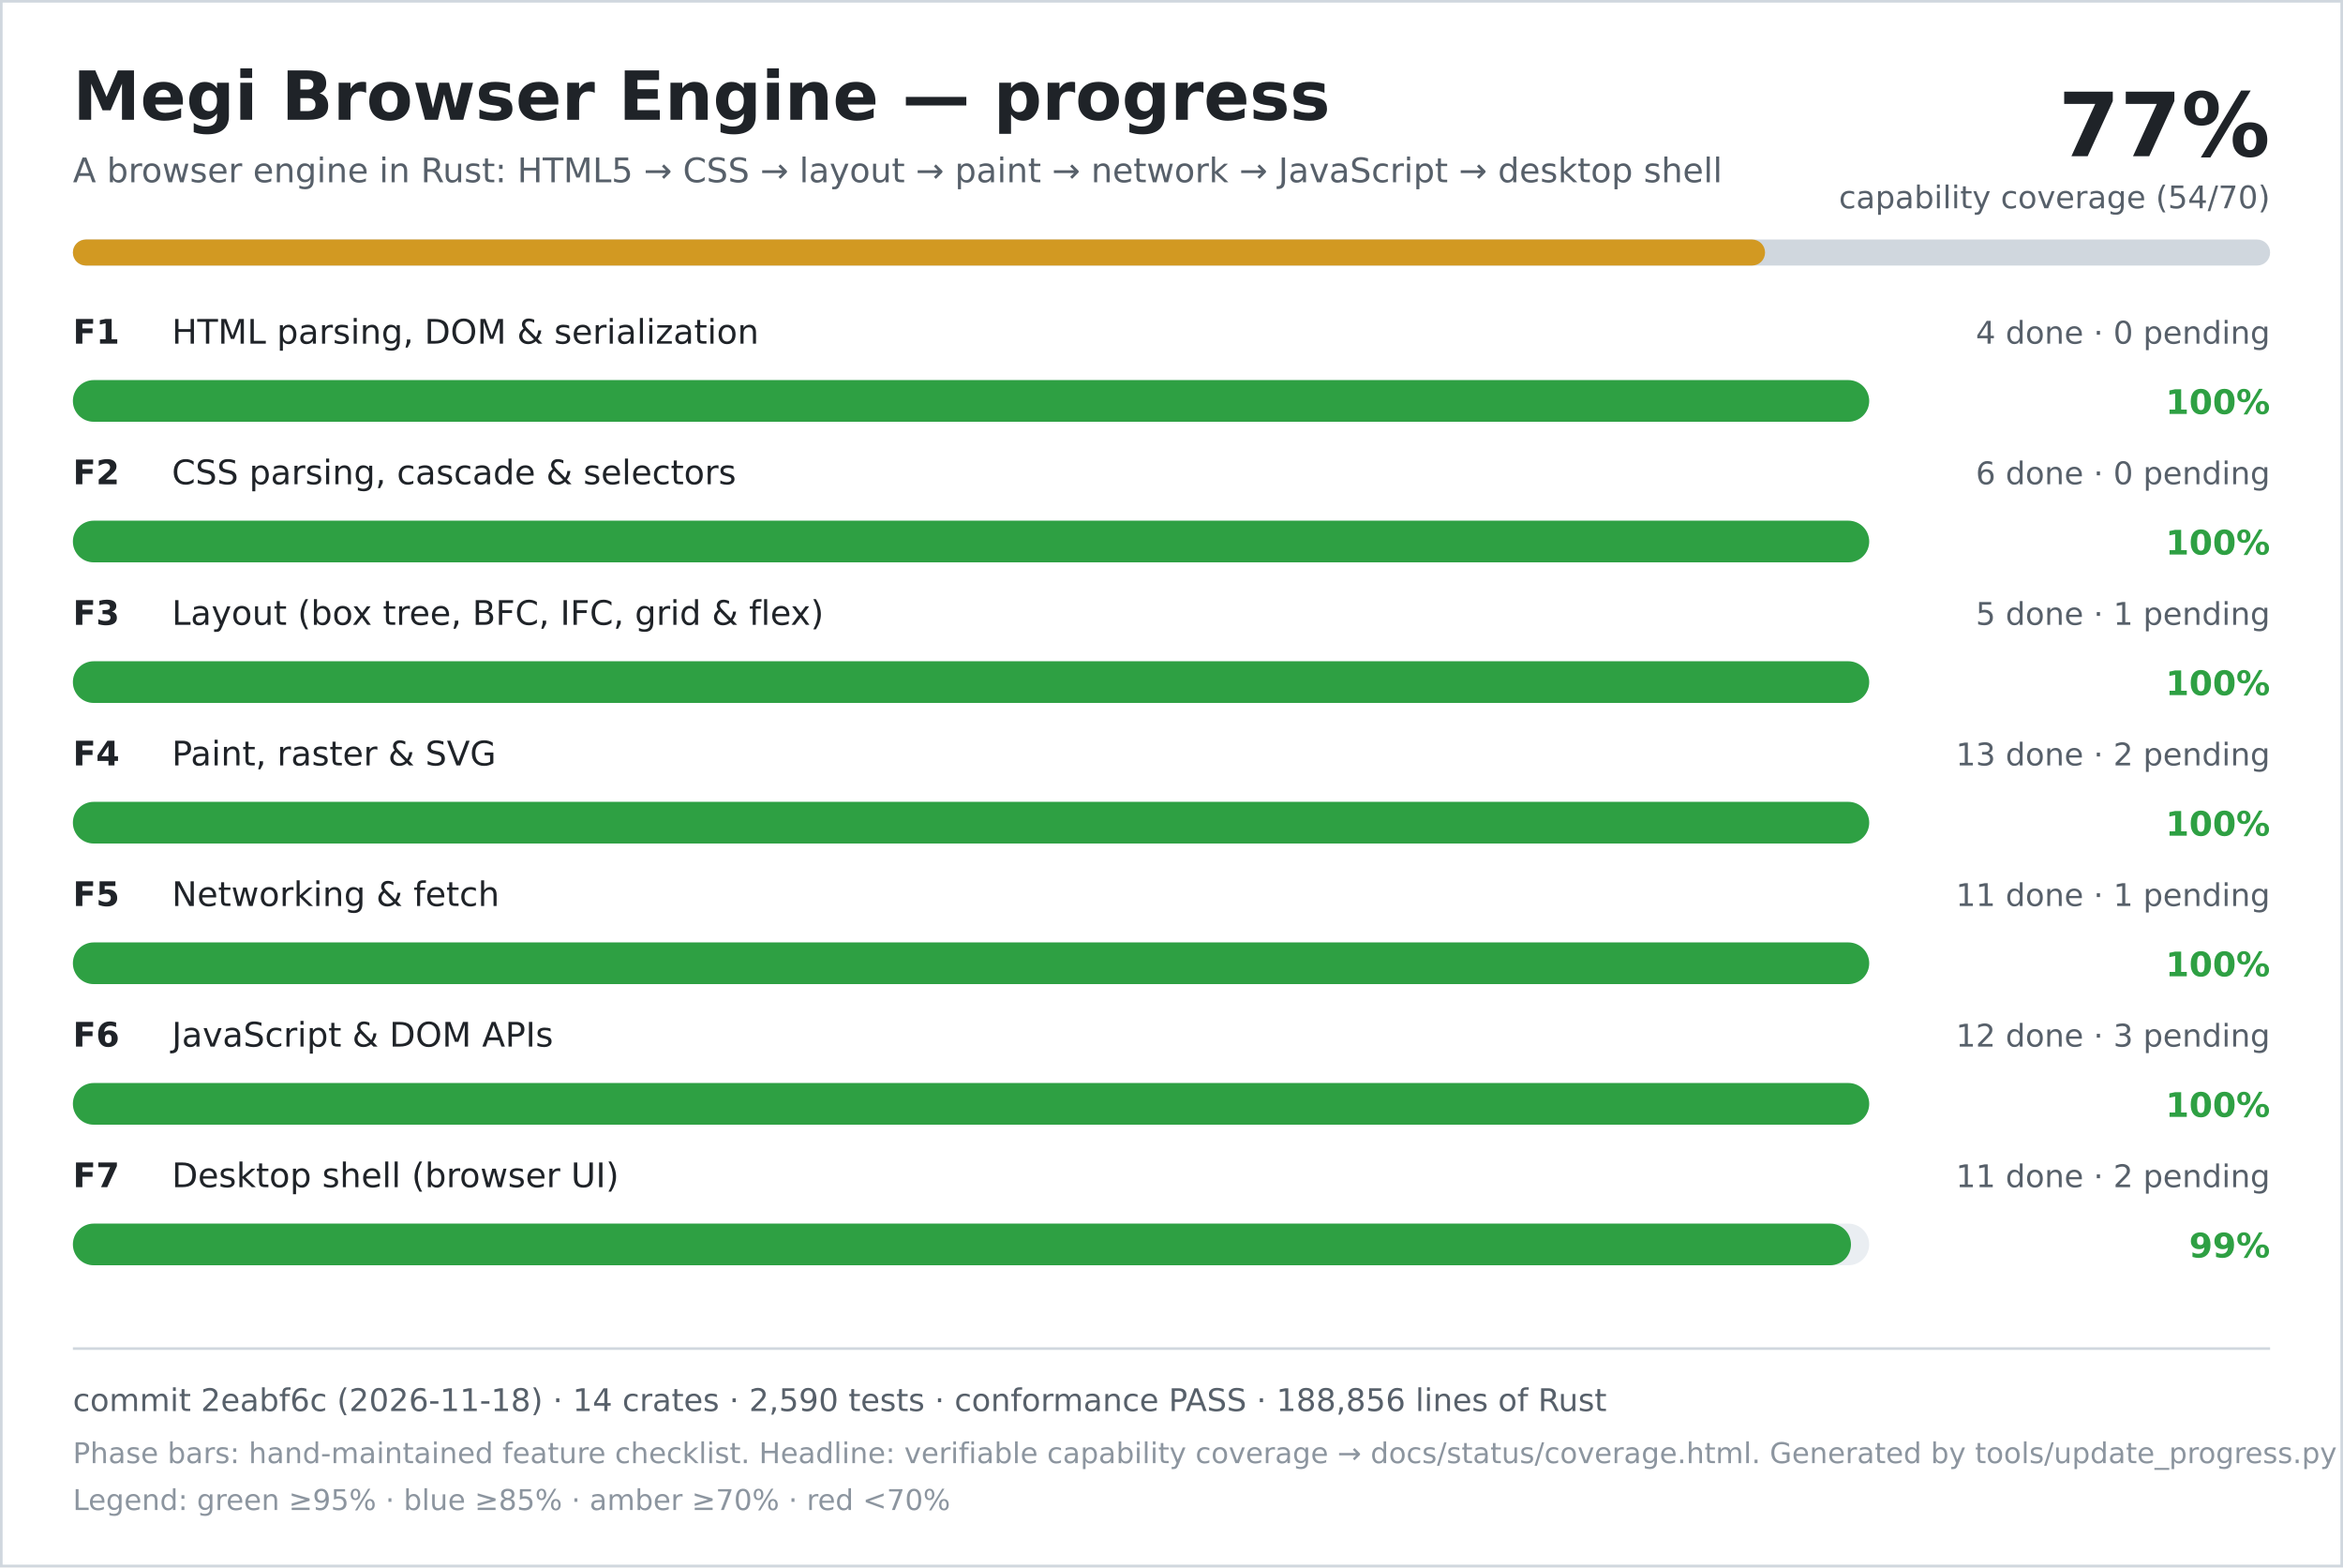
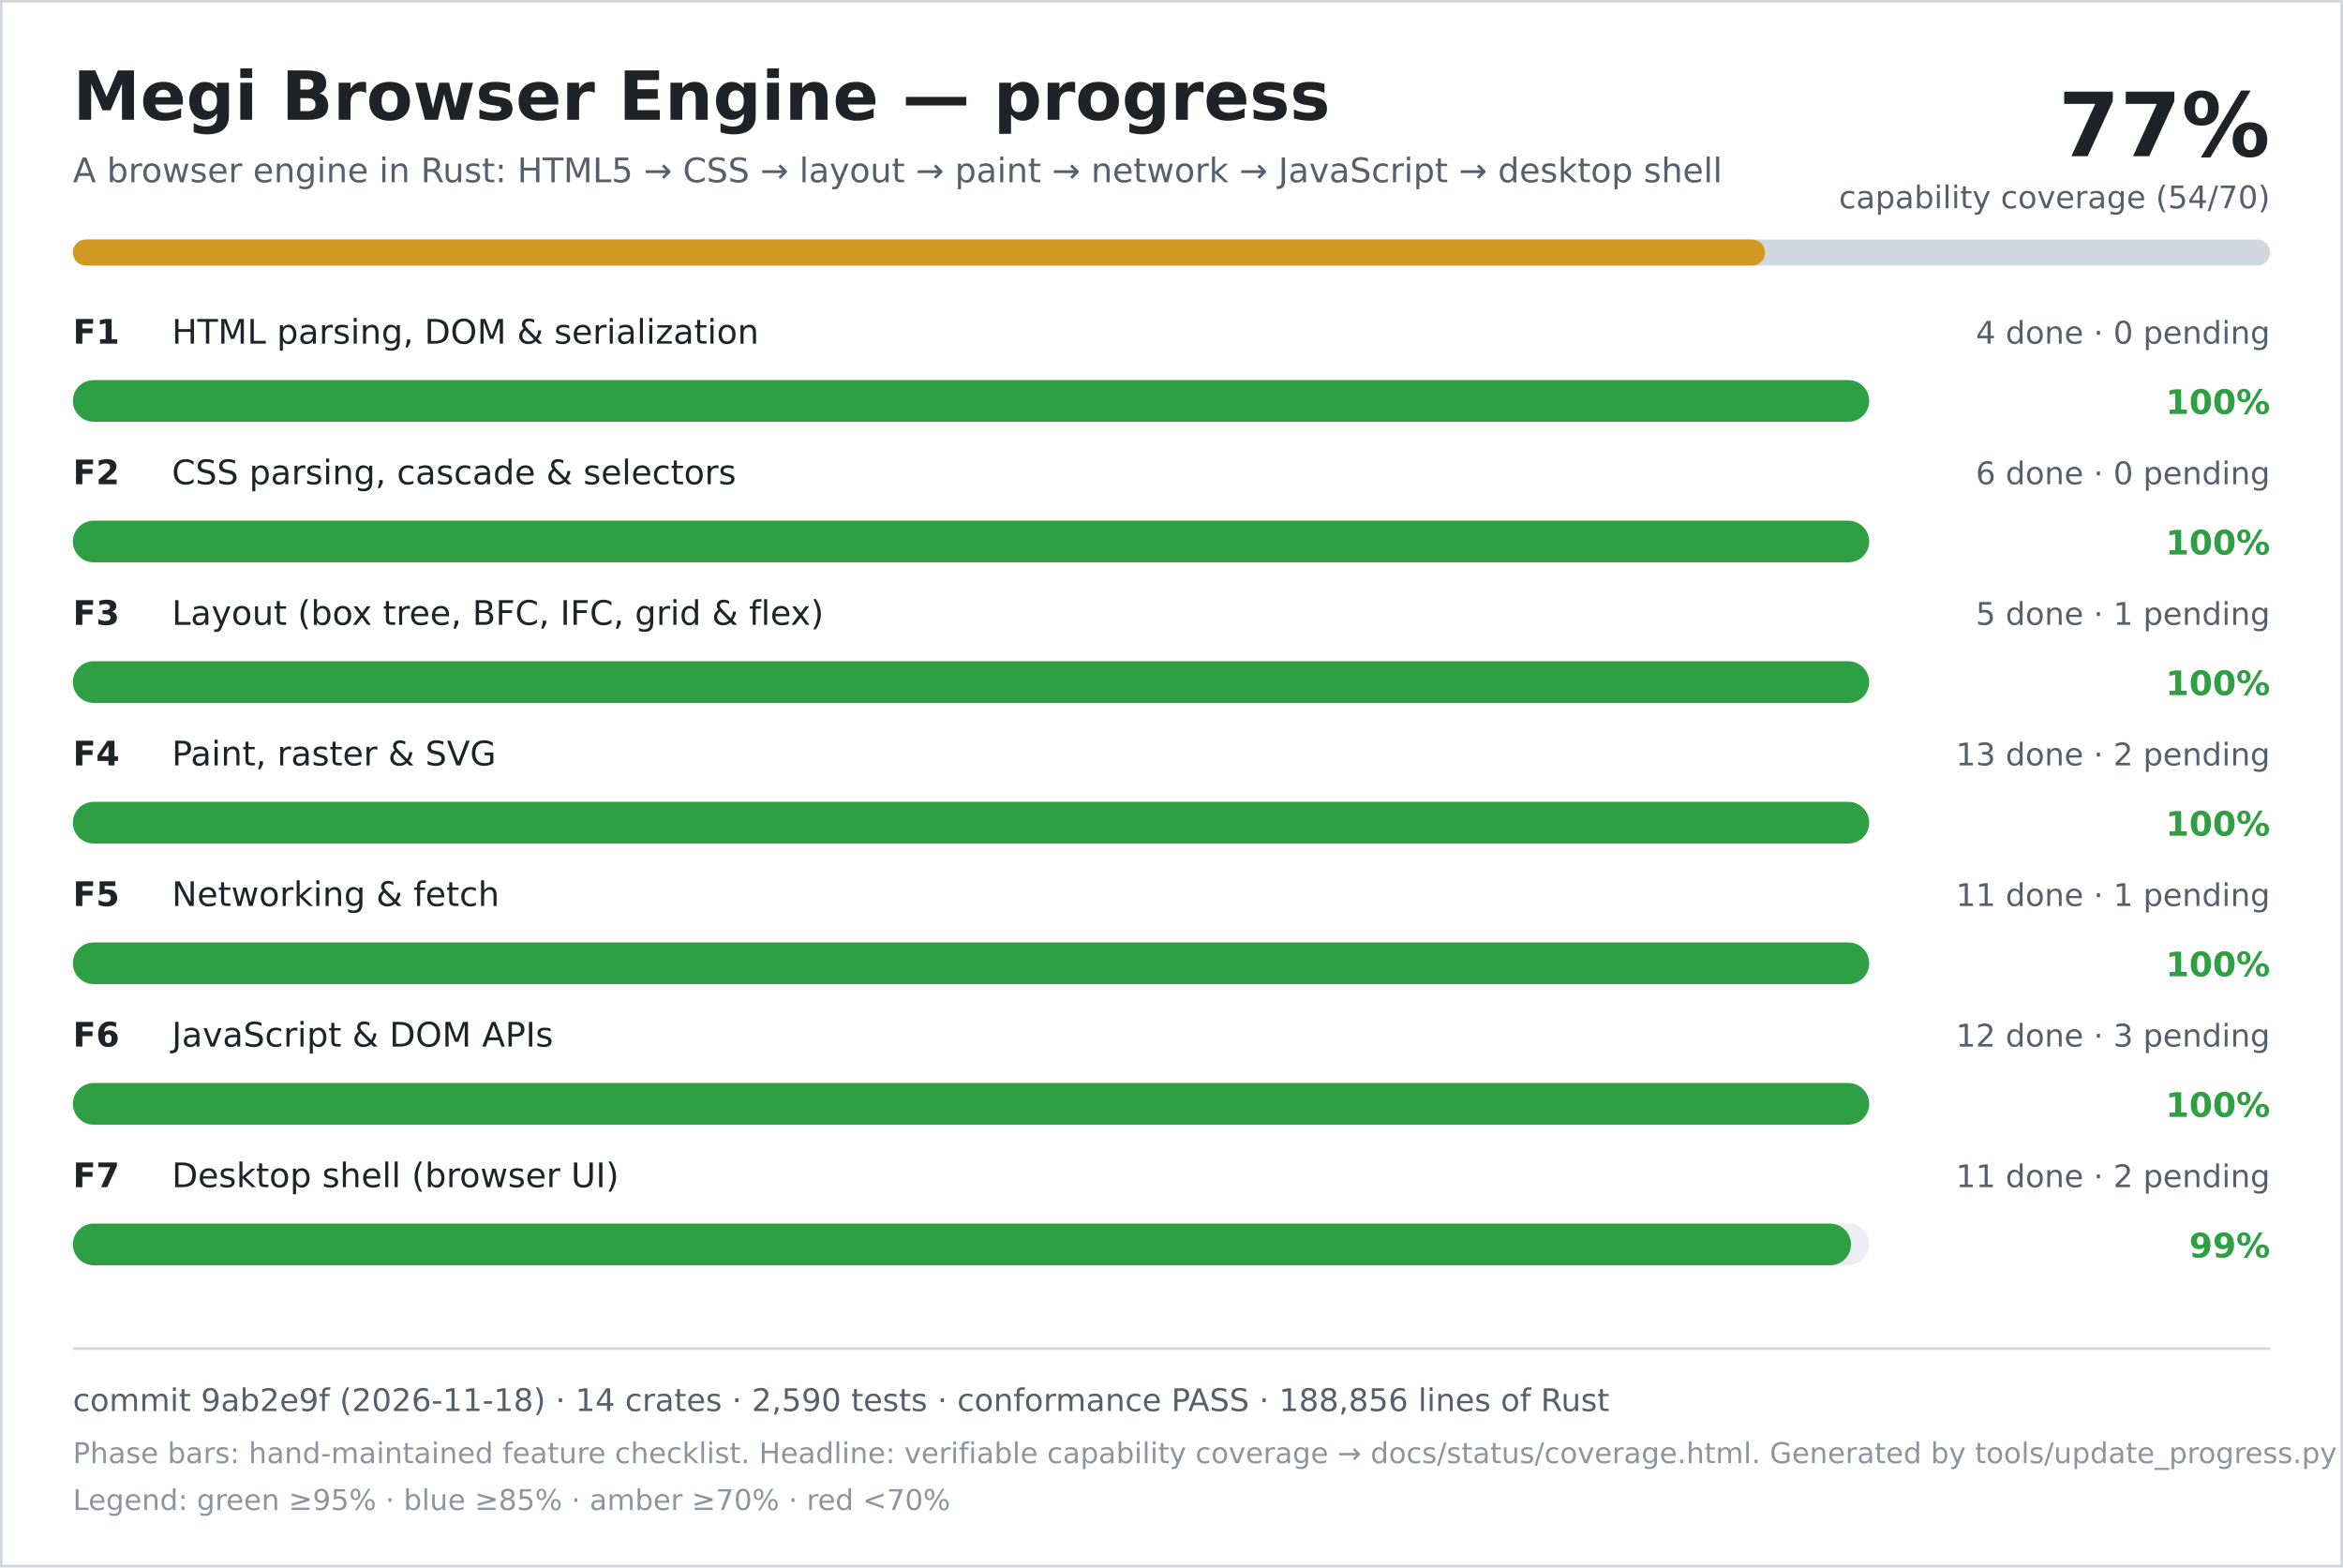
<svg xmlns="http://www.w3.org/2000/svg" width="900" height="602" viewBox="0 0 900 602" role="img" aria-labelledby="title desc">
  <rect width="900" height="602" fill="#ffffff" />
  <rect x="0.5" y="0.5" width="899" height="601" fill="none" stroke="#d0d7de" />
  <text x="28" y="46" font-family="DejaVu Sans, Verdana, sans-serif" font-size="26" font-weight="700" fill="#1f2328">Megi Browser Engine — progress</text>
  <text x="28" y="70" font-family="DejaVu Sans, Verdana, sans-serif" font-size="13" fill="#57606a">A browser engine in Rust: HTML5 → CSS → layout → paint → network → JavaScript → desktop shell</text>
  <text x="872" y="60" text-anchor="end" font-family="DejaVu Sans, Verdana, sans-serif" font-size="34" font-weight="700" fill="#1f2328">77%</text>
  <text x="872" y="80" text-anchor="end" font-family="DejaVu Sans, Verdana, sans-serif" font-size="12" fill="#57606a">capability coverage (54/70)</text>
  <rect x="28" y="92" width="844" height="10" rx="5" fill="#d0d7de" />
  <rect x="28" y="92" width="650" height="10" rx="5" fill="#d29922" />
  <text x="28" y="132" font-family="DejaVu Sans, Verdana, sans-serif" font-size="13" font-weight="700" fill="#1f2328">F1</text>
  <text x="66" y="132" font-family="DejaVu Sans, Verdana, sans-serif" font-size="13" fill="#1f2328">HTML parsing, DOM &amp; serialization</text>
  <text x="872" y="132" text-anchor="end" font-family="DejaVu Sans, Verdana, sans-serif" font-size="12" fill="#57606a">4 done · 0 pending</text>
  <rect x="28" y="146" width="690" height="16" rx="8" fill="#eaeef2" />
  <rect x="28" y="146" width="690" height="16" rx="8" fill="#2ea043" />
  <text x="872" y="159" text-anchor="end" font-family="DejaVu Sans, Verdana, sans-serif" font-size="13" font-weight="700" fill="#2ea043">100%</text>
  <text x="28" y="186" font-family="DejaVu Sans, Verdana, sans-serif" font-size="13" font-weight="700" fill="#1f2328">F2</text>
  <text x="66" y="186" font-family="DejaVu Sans, Verdana, sans-serif" font-size="13" fill="#1f2328">CSS parsing, cascade &amp; selectors</text>
  <text x="872" y="186" text-anchor="end" font-family="DejaVu Sans, Verdana, sans-serif" font-size="12" fill="#57606a">6 done · 0 pending</text>
  <rect x="28" y="200" width="690" height="16" rx="8" fill="#eaeef2" />
  <rect x="28" y="200" width="690" height="16" rx="8" fill="#2ea043" />
  <text x="872" y="213" text-anchor="end" font-family="DejaVu Sans, Verdana, sans-serif" font-size="13" font-weight="700" fill="#2ea043">100%</text>
  <text x="28" y="240" font-family="DejaVu Sans, Verdana, sans-serif" font-size="13" font-weight="700" fill="#1f2328">F3</text>
  <text x="66" y="240" font-family="DejaVu Sans, Verdana, sans-serif" font-size="13" fill="#1f2328">Layout (box tree, BFC, IFC, grid &amp; flex)</text>
  <text x="872" y="240" text-anchor="end" font-family="DejaVu Sans, Verdana, sans-serif" font-size="12" fill="#57606a">5 done · 1 pending</text>
  <rect x="28" y="254" width="690" height="16" rx="8" fill="#eaeef2" />
  <rect x="28" y="254" width="690" height="16" rx="8" fill="#2ea043" />
  <text x="872" y="267" text-anchor="end" font-family="DejaVu Sans, Verdana, sans-serif" font-size="13" font-weight="700" fill="#2ea043">100%</text>
  <text x="28" y="294" font-family="DejaVu Sans, Verdana, sans-serif" font-size="13" font-weight="700" fill="#1f2328">F4</text>
  <text x="66" y="294" font-family="DejaVu Sans, Verdana, sans-serif" font-size="13" fill="#1f2328">Paint, raster &amp; SVG</text>
  <text x="872" y="294" text-anchor="end" font-family="DejaVu Sans, Verdana, sans-serif" font-size="12" fill="#57606a">13 done · 2 pending</text>
  <rect x="28" y="308" width="690" height="16" rx="8" fill="#eaeef2" />
  <rect x="28" y="308" width="690" height="16" rx="8" fill="#2ea043" />
  <text x="872" y="321" text-anchor="end" font-family="DejaVu Sans, Verdana, sans-serif" font-size="13" font-weight="700" fill="#2ea043">100%</text>
  <text x="28" y="348" font-family="DejaVu Sans, Verdana, sans-serif" font-size="13" font-weight="700" fill="#1f2328">F5</text>
  <text x="66" y="348" font-family="DejaVu Sans, Verdana, sans-serif" font-size="13" fill="#1f2328">Networking &amp; fetch</text>
  <text x="872" y="348" text-anchor="end" font-family="DejaVu Sans, Verdana, sans-serif" font-size="12" fill="#57606a">11 done · 1 pending</text>
  <rect x="28" y="362" width="690" height="16" rx="8" fill="#eaeef2" />
  <rect x="28" y="362" width="690" height="16" rx="8" fill="#2ea043" />
  <text x="872" y="375" text-anchor="end" font-family="DejaVu Sans, Verdana, sans-serif" font-size="13" font-weight="700" fill="#2ea043">100%</text>
  <text x="28" y="402" font-family="DejaVu Sans, Verdana, sans-serif" font-size="13" font-weight="700" fill="#1f2328">F6</text>
  <text x="66" y="402" font-family="DejaVu Sans, Verdana, sans-serif" font-size="13" fill="#1f2328">JavaScript &amp; DOM APIs</text>
  <text x="872" y="402" text-anchor="end" font-family="DejaVu Sans, Verdana, sans-serif" font-size="12" fill="#57606a">12 done · 3 pending</text>
  <rect x="28" y="416" width="690" height="16" rx="8" fill="#eaeef2" />
  <rect x="28" y="416" width="690" height="16" rx="8" fill="#2ea043" />
  <text x="872" y="429" text-anchor="end" font-family="DejaVu Sans, Verdana, sans-serif" font-size="13" font-weight="700" fill="#2ea043">100%</text>
  <text x="28" y="456" font-family="DejaVu Sans, Verdana, sans-serif" font-size="13" font-weight="700" fill="#1f2328">F7</text>
  <text x="66" y="456" font-family="DejaVu Sans, Verdana, sans-serif" font-size="13" fill="#1f2328">Desktop shell (browser UI)</text>
  <text x="872" y="456" text-anchor="end" font-family="DejaVu Sans, Verdana, sans-serif" font-size="12" fill="#57606a">11 done · 2 pending</text>
  <rect x="28" y="470" width="690" height="16" rx="8" fill="#eaeef2" />
  <rect x="28" y="470" width="683" height="16" rx="8" fill="#2ea043" />
  <text x="872" y="483" text-anchor="end" font-family="DejaVu Sans, Verdana, sans-serif" font-size="13" font-weight="700" fill="#2ea043">99%</text>
  <line x1="28" y1="518" x2="872" y2="518" stroke="#d0d7de" />
-   <text x="28" y="542" font-family="DejaVu Sans, Verdana, sans-serif" font-size="12" fill="#57606a">commit 2eabf6c (2026-11-18) · 14 crates · 2,590 tests · conformance PASS · 188,856 lines of Rust</text>
+   <text x="28" y="542" font-family="DejaVu Sans, Verdana, sans-serif" font-size="12" fill="#57606a">commit 9ab2e9f (2026-11-18) · 14 crates · 2,590 tests · conformance PASS · 188,856 lines of Rust</text>
  <text x="28" y="562" font-family="DejaVu Sans, Verdana, sans-serif" font-size="11" fill="#8c959f">Phase bars: hand-maintained feature checklist. Headline: verifiable capability coverage → docs/status/coverage.html. Generated by tools/update_progress.py — do not edit.</text>
  <text x="28" y="580" font-family="DejaVu Sans, Verdana, sans-serif" font-size="11" fill="#8c959f">Legend: green ≥95% · blue ≥85% · amber ≥70% · red &lt;70%</text>
</svg>
